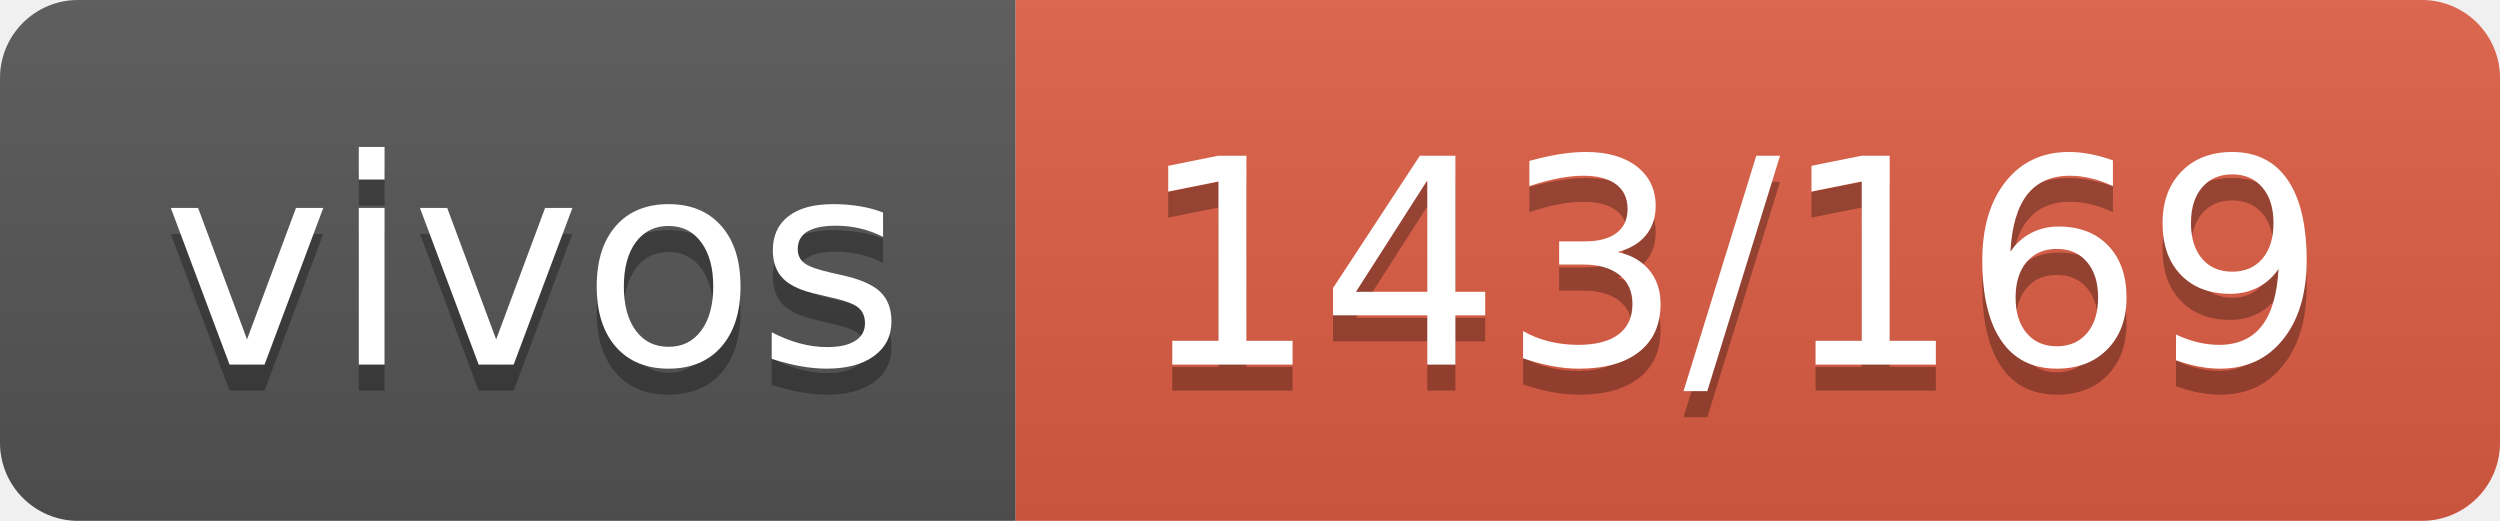
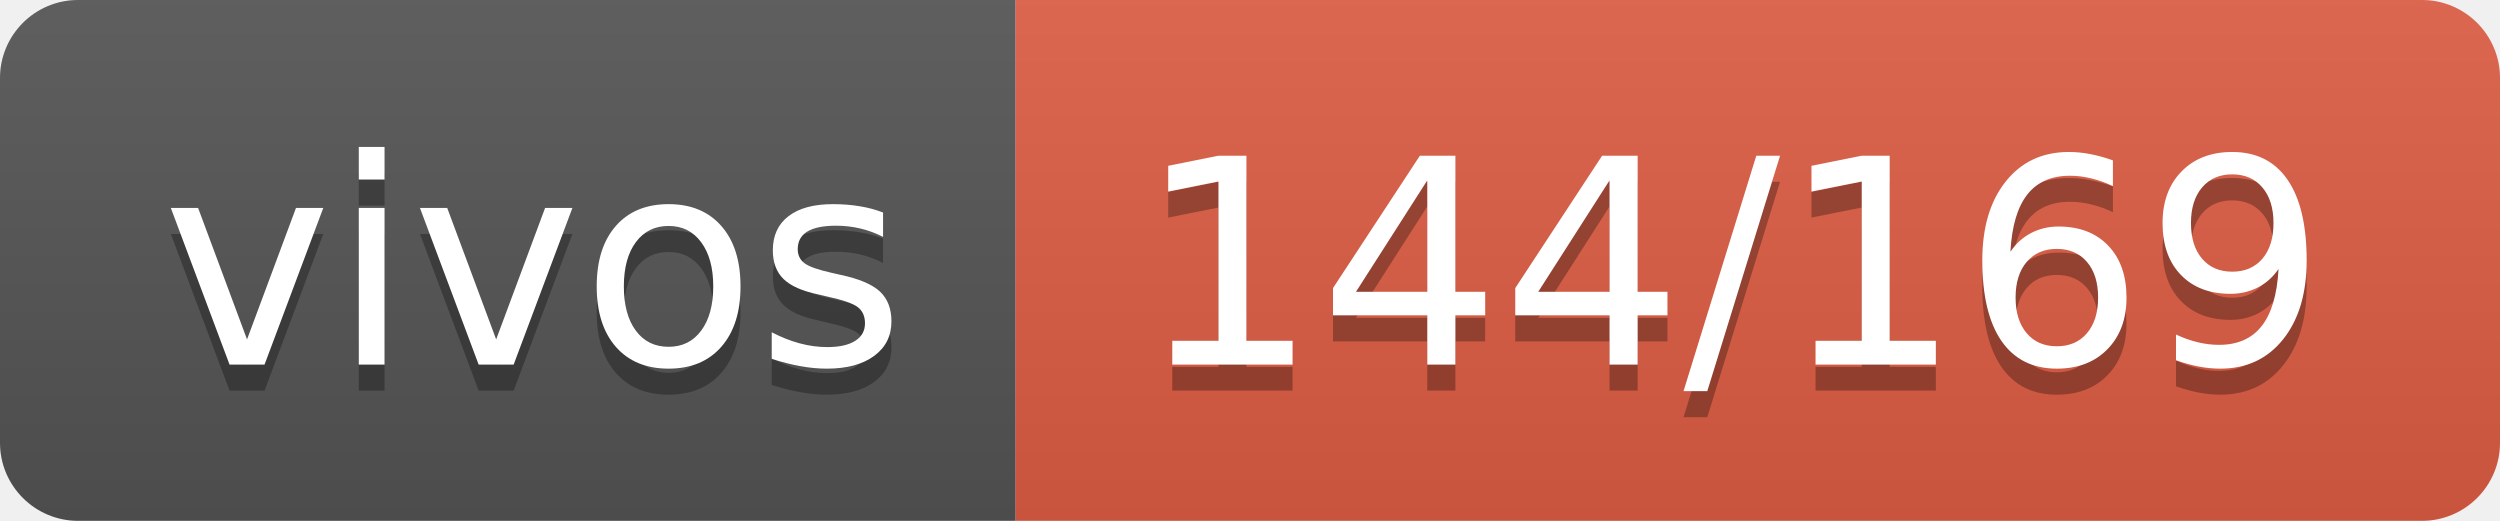
- <svg xmlns="http://www.w3.org/2000/svg" width="96" height="20" role="img" aria-label="vivos: 143/169">
+ <svg xmlns="http://www.w3.org/2000/svg" width="96" height="20" role="img" aria-label="vivos: 144/169">
  <linearGradient id="s" x2="0" y2="100%">
    <stop offset="0" stop-color="#bbb" stop-opacity=".1" />
    <stop offset="1" stop-opacity=".1" />
  </linearGradient>
  <clipPath id="r">
    <rect width="96" height="20" rx="3" fill="#fff" />
  </clipPath>
  <g clip-path="url(#r)">
    <rect width="39" height="20" fill="#555" />
    <rect x="39" width="57" height="20" fill="#e05d44" />
    <rect width="96" height="20" fill="url(#s)" />
  </g>
  <g fill="#fff" text-anchor="middle" font-family="Verdana,Geneva,DejaVu Sans,sans-serif" text-rendering="geometricPrecision" font-size="110">
    <text aria-hidden="true" x="205" y="150" fill="#010101" fill-opacity=".3" transform="scale(.1)" textLength="290">vivos</text>
    <text x="205" y="140" transform="scale(.1)" fill="#fff" textLength="290">vivos</text>
-     <text aria-hidden="true" x="665" y="150" fill="#010101" fill-opacity=".3" transform="scale(.1)" textLength="470">143/169</text>
-     <text x="665" y="140" transform="scale(.1)" fill="#fff" textLength="470">143/169</text>
+     <text aria-hidden="true" x="665" y="150" fill="#010101" fill-opacity=".3" transform="scale(.1)" textLength="470">144/169</text>
+     <text x="665" y="140" transform="scale(.1)" fill="#fff" textLength="470">144/169</text>
  </g>
</svg>
